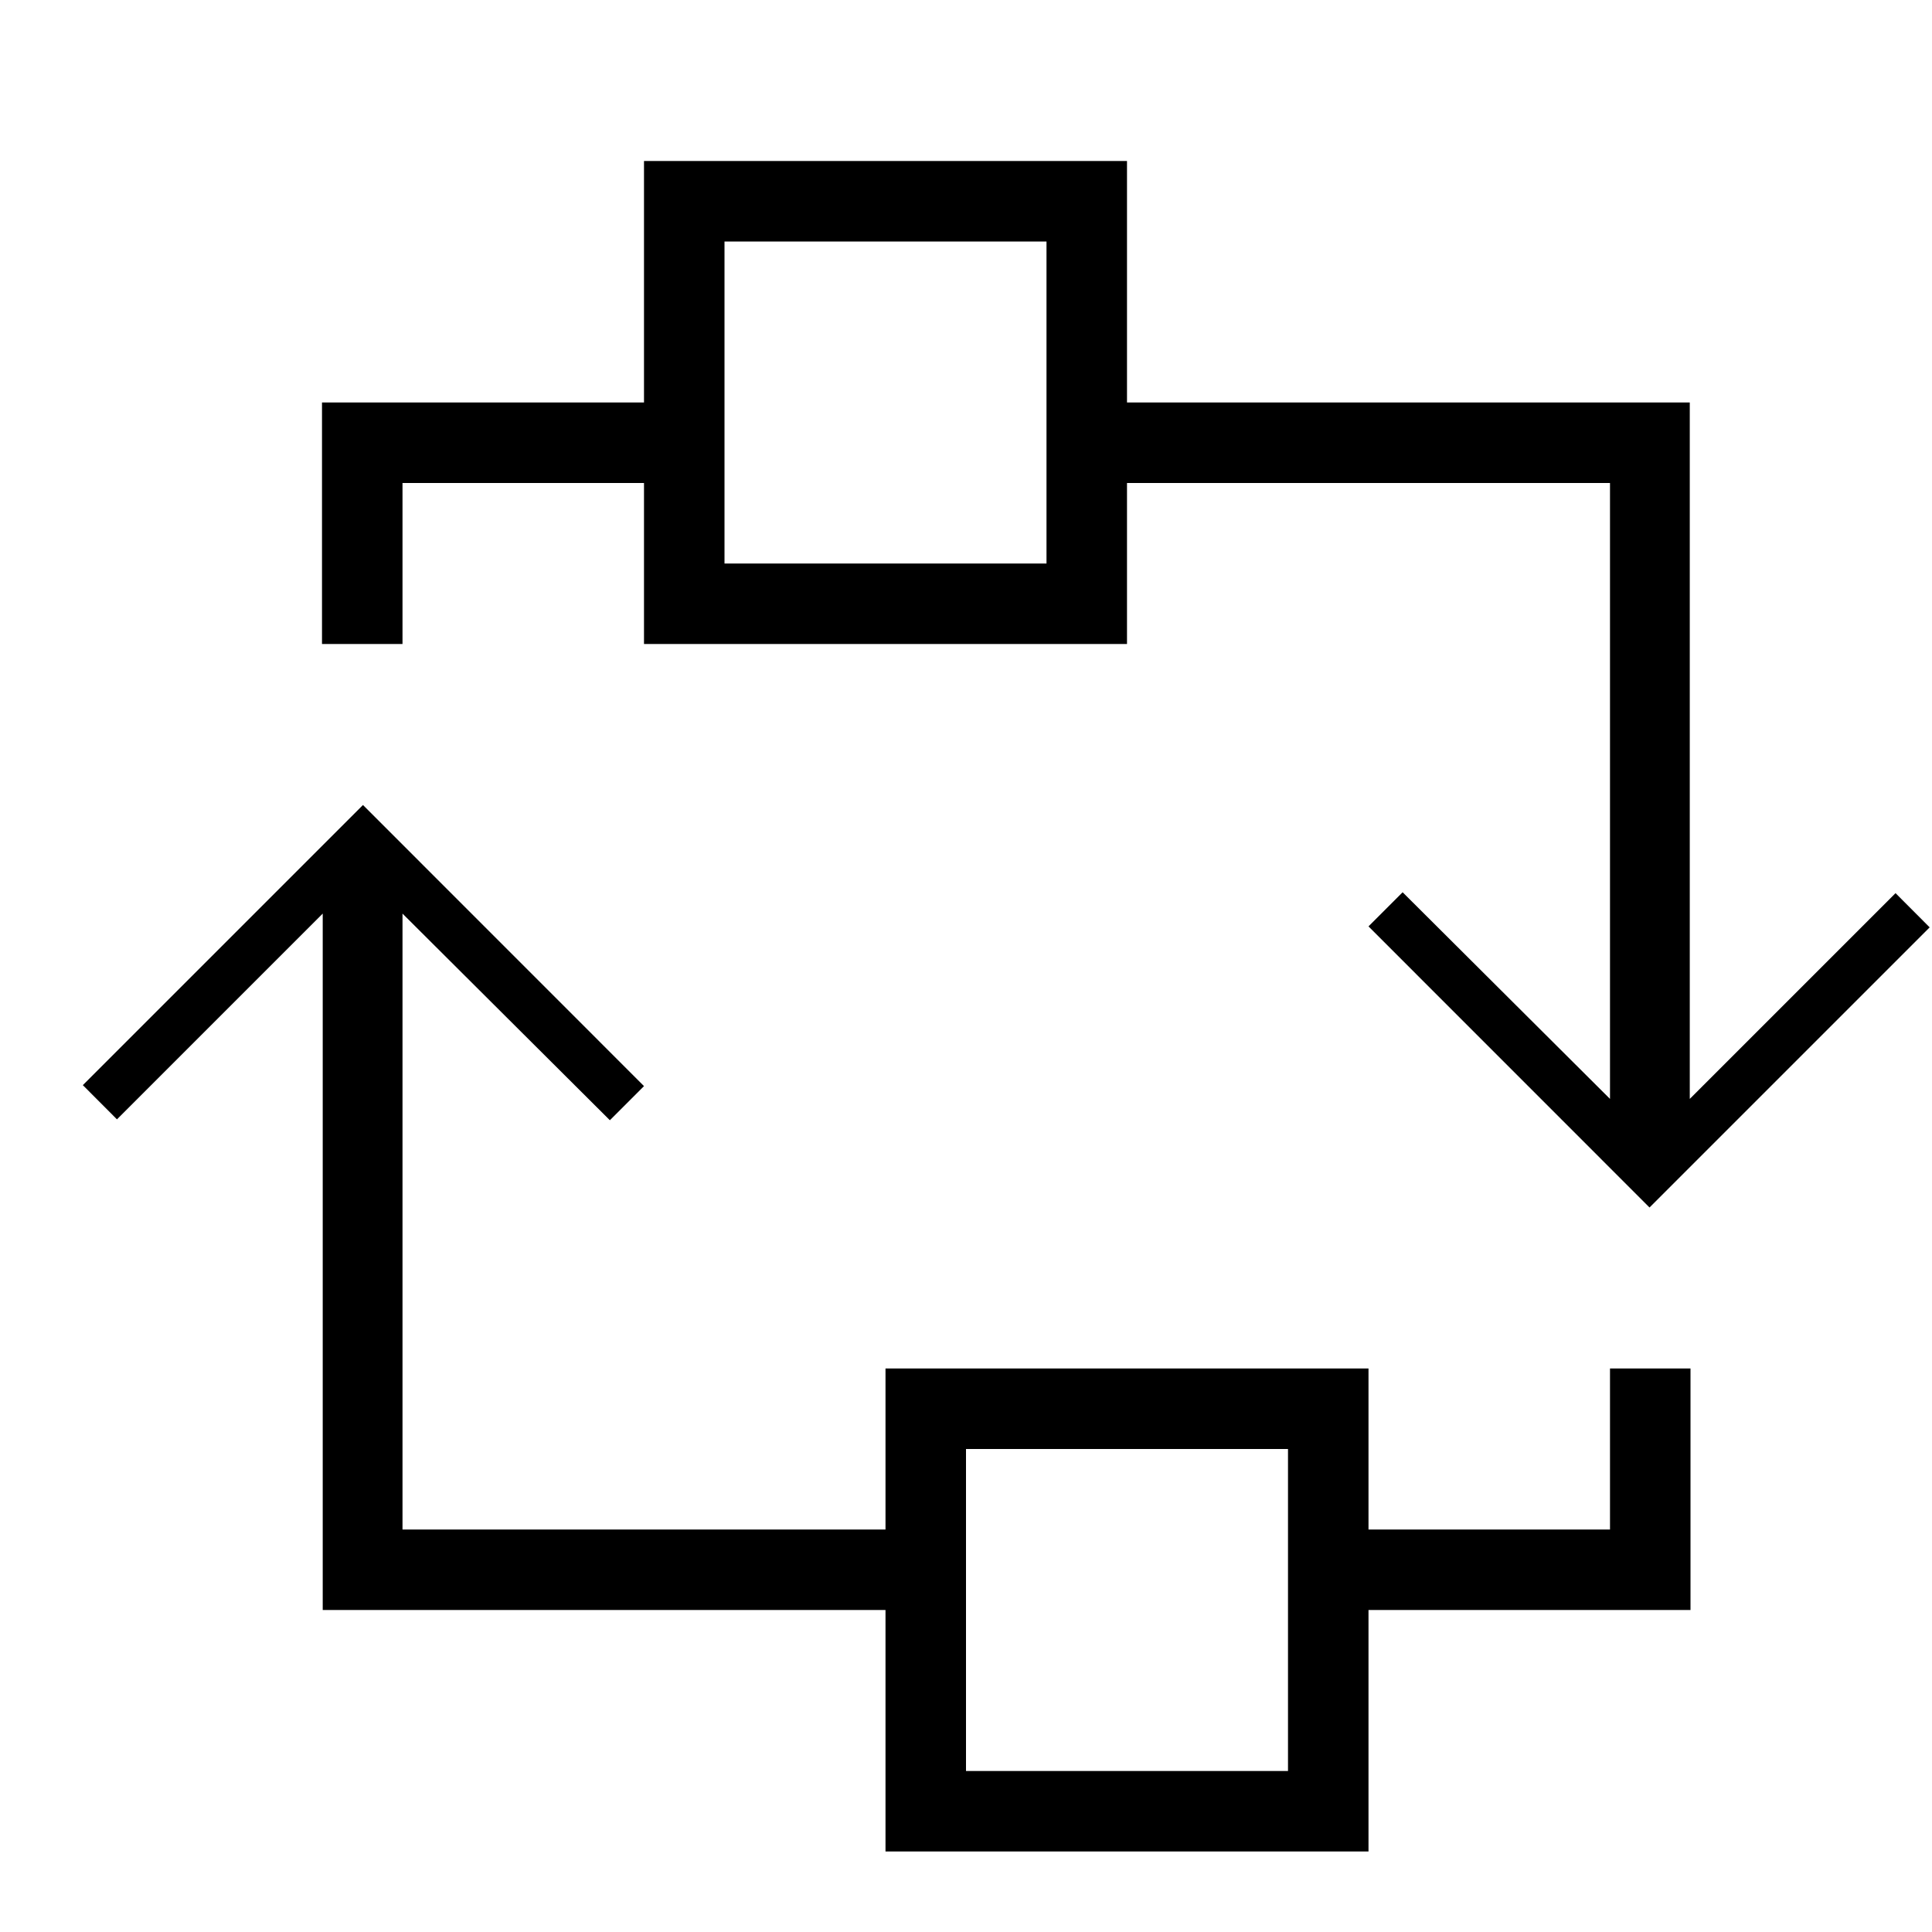
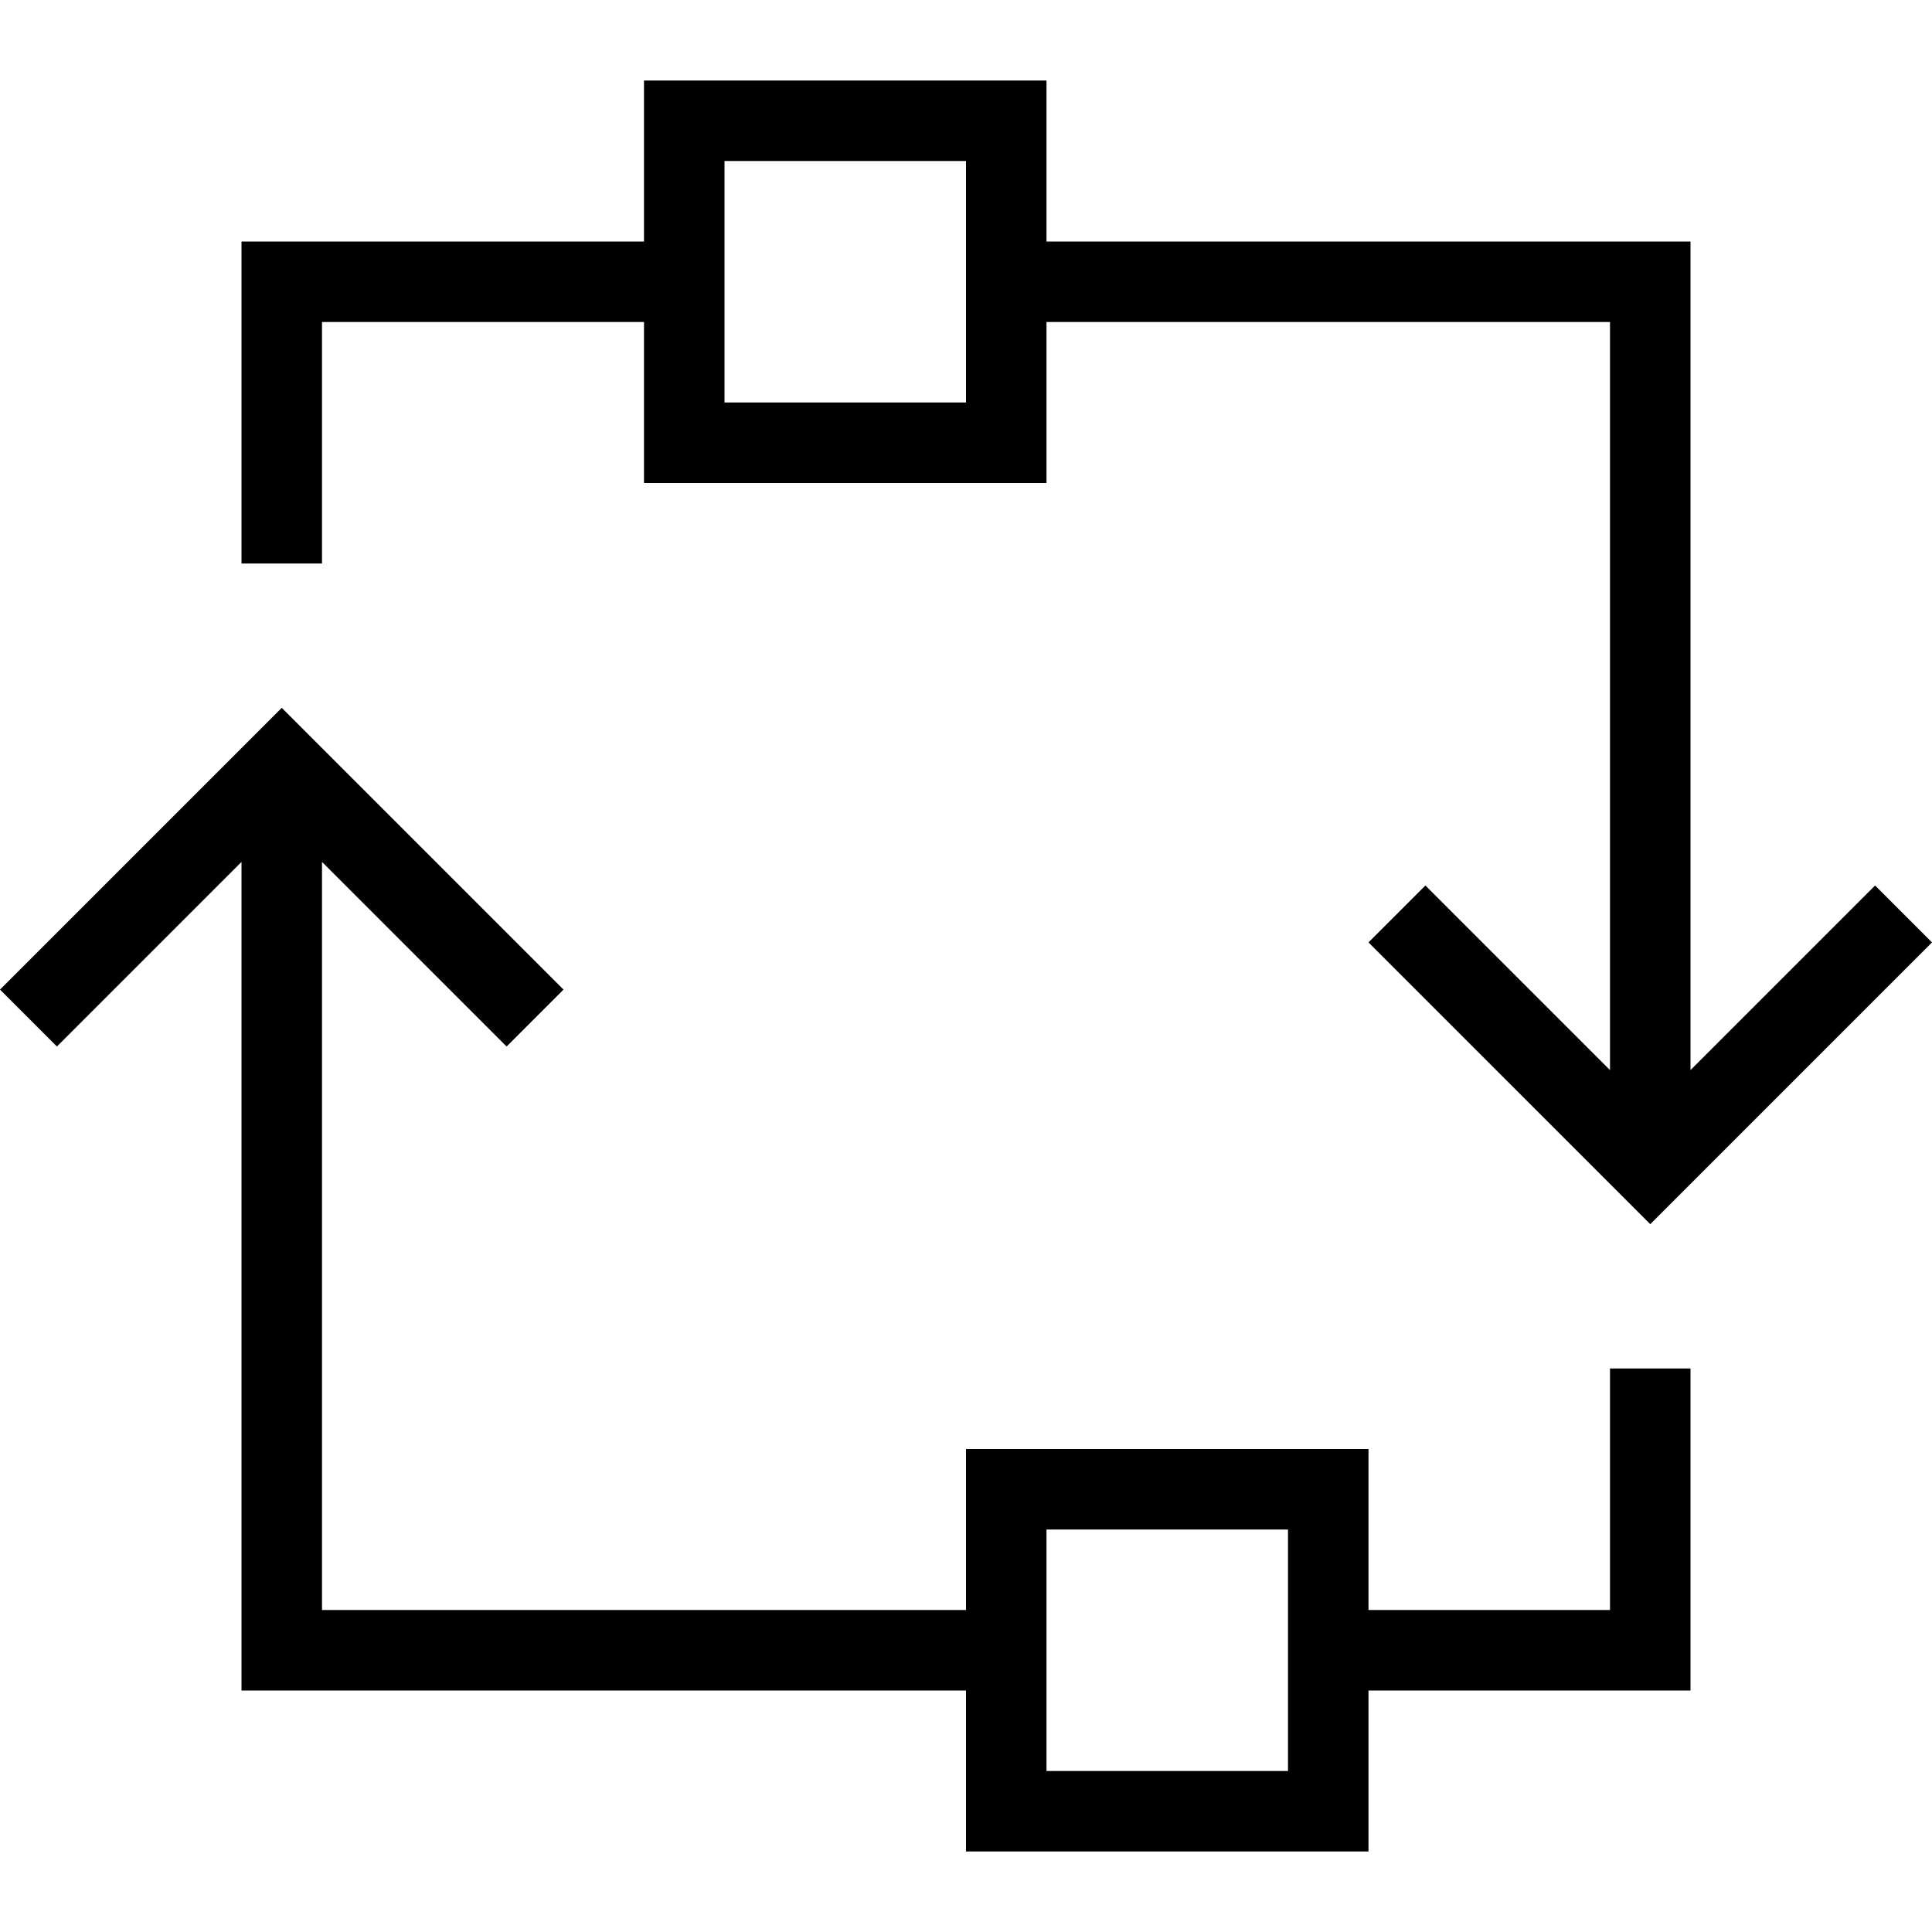
- <svg xmlns="http://www.w3.org/2000/svg" viewBox="0 0 24 24">
-   <path d="M20 17v2h-3v-2h-6v2H5v-7.651l2.576 2.567.424-.424L4.509 10l-3.48 3.48.424.425 2.556-2.556V20H11v3h6v-3h4v-3zm-4 5h-4v-4h4zM5 8V6h3v2h6V6h6v7.651l-2.576-2.567-.424.424L20.491 15l3.48-3.48-.424-.425-2.556 2.556V5H14V2H8v3H4v3zm4-5h4v4H9z" />
+ <svg xmlns="http://www.w3.org/2000/svg" id="icons" viewBox="0 0 24 24">
+   <path d="M21 13.293V3h-8V1H8v2H3v4h1V4h4v2h5V4h7v9.293L17.707 11l-.707.707 3.5 3.5 3.5-3.5-.707-.707zM12 5H9V2h3zm8 15h-3v-2h-5v2H4v-9.293L6.293 13 7 12.293l-3.5-3.5-3.5 3.5.707.707L3 10.707V21h9v2h5v-2h4v-4h-1zm-4 2h-3v-3h3z" />
</svg>
